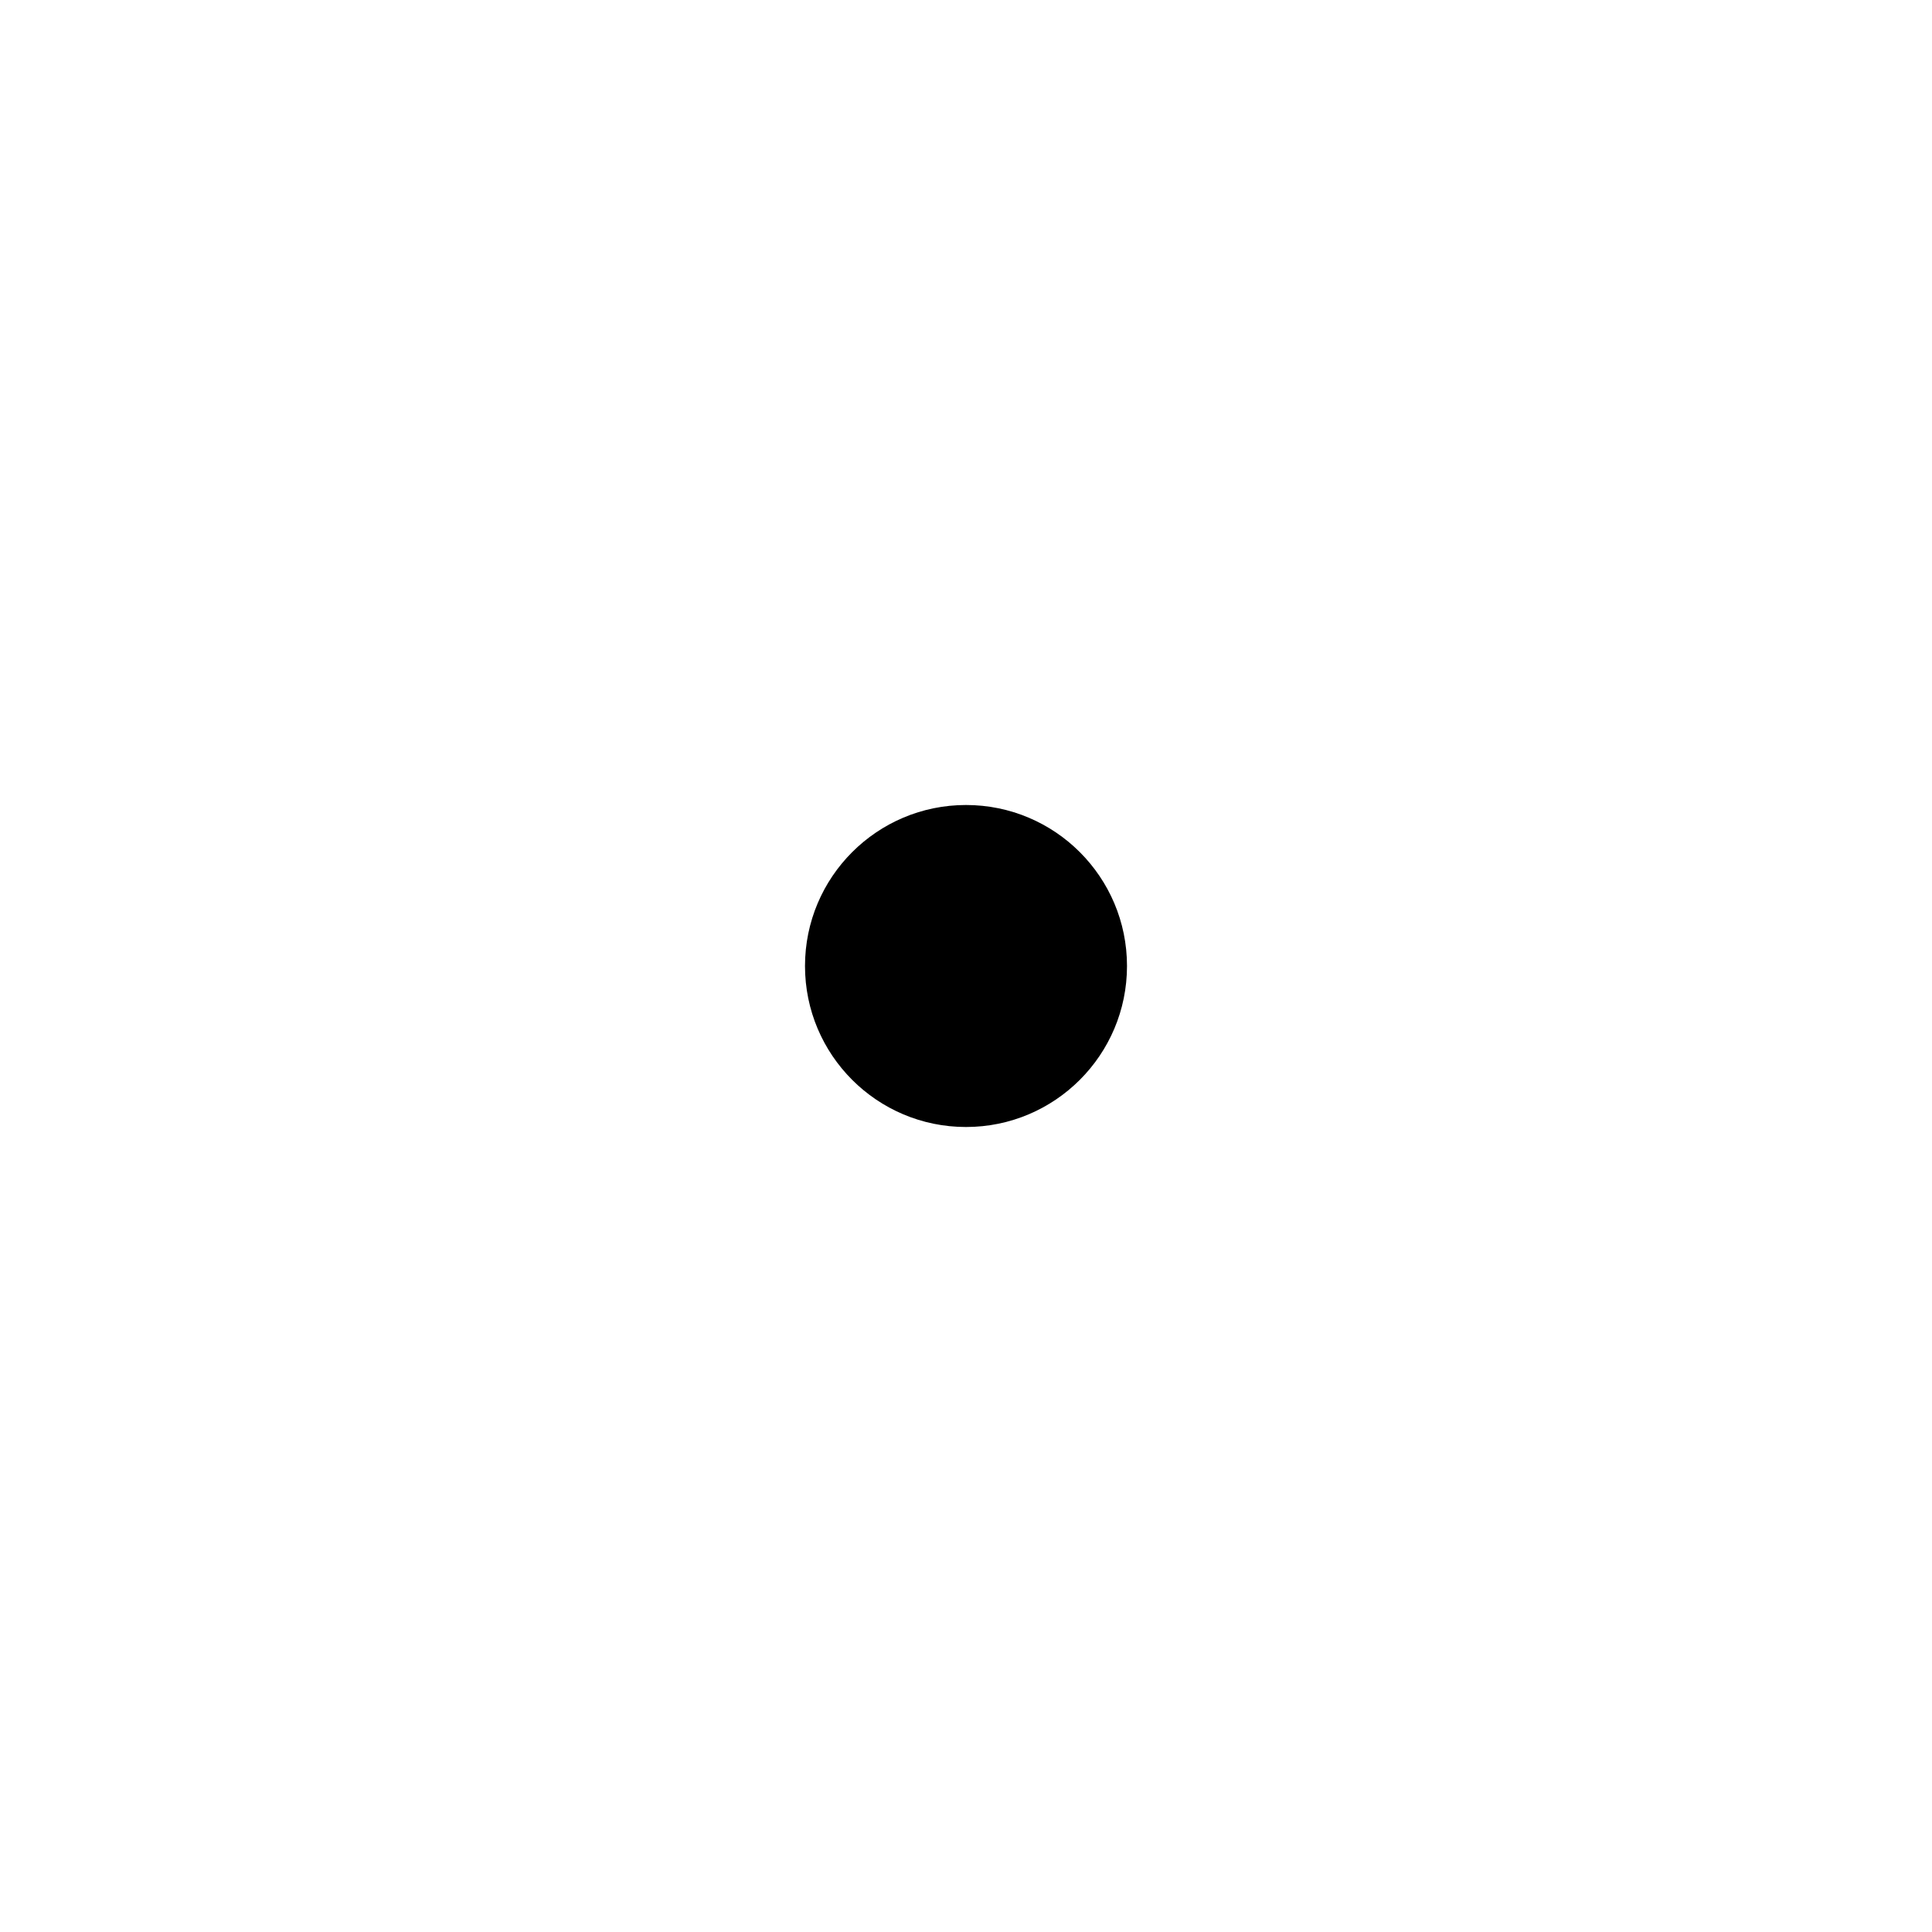
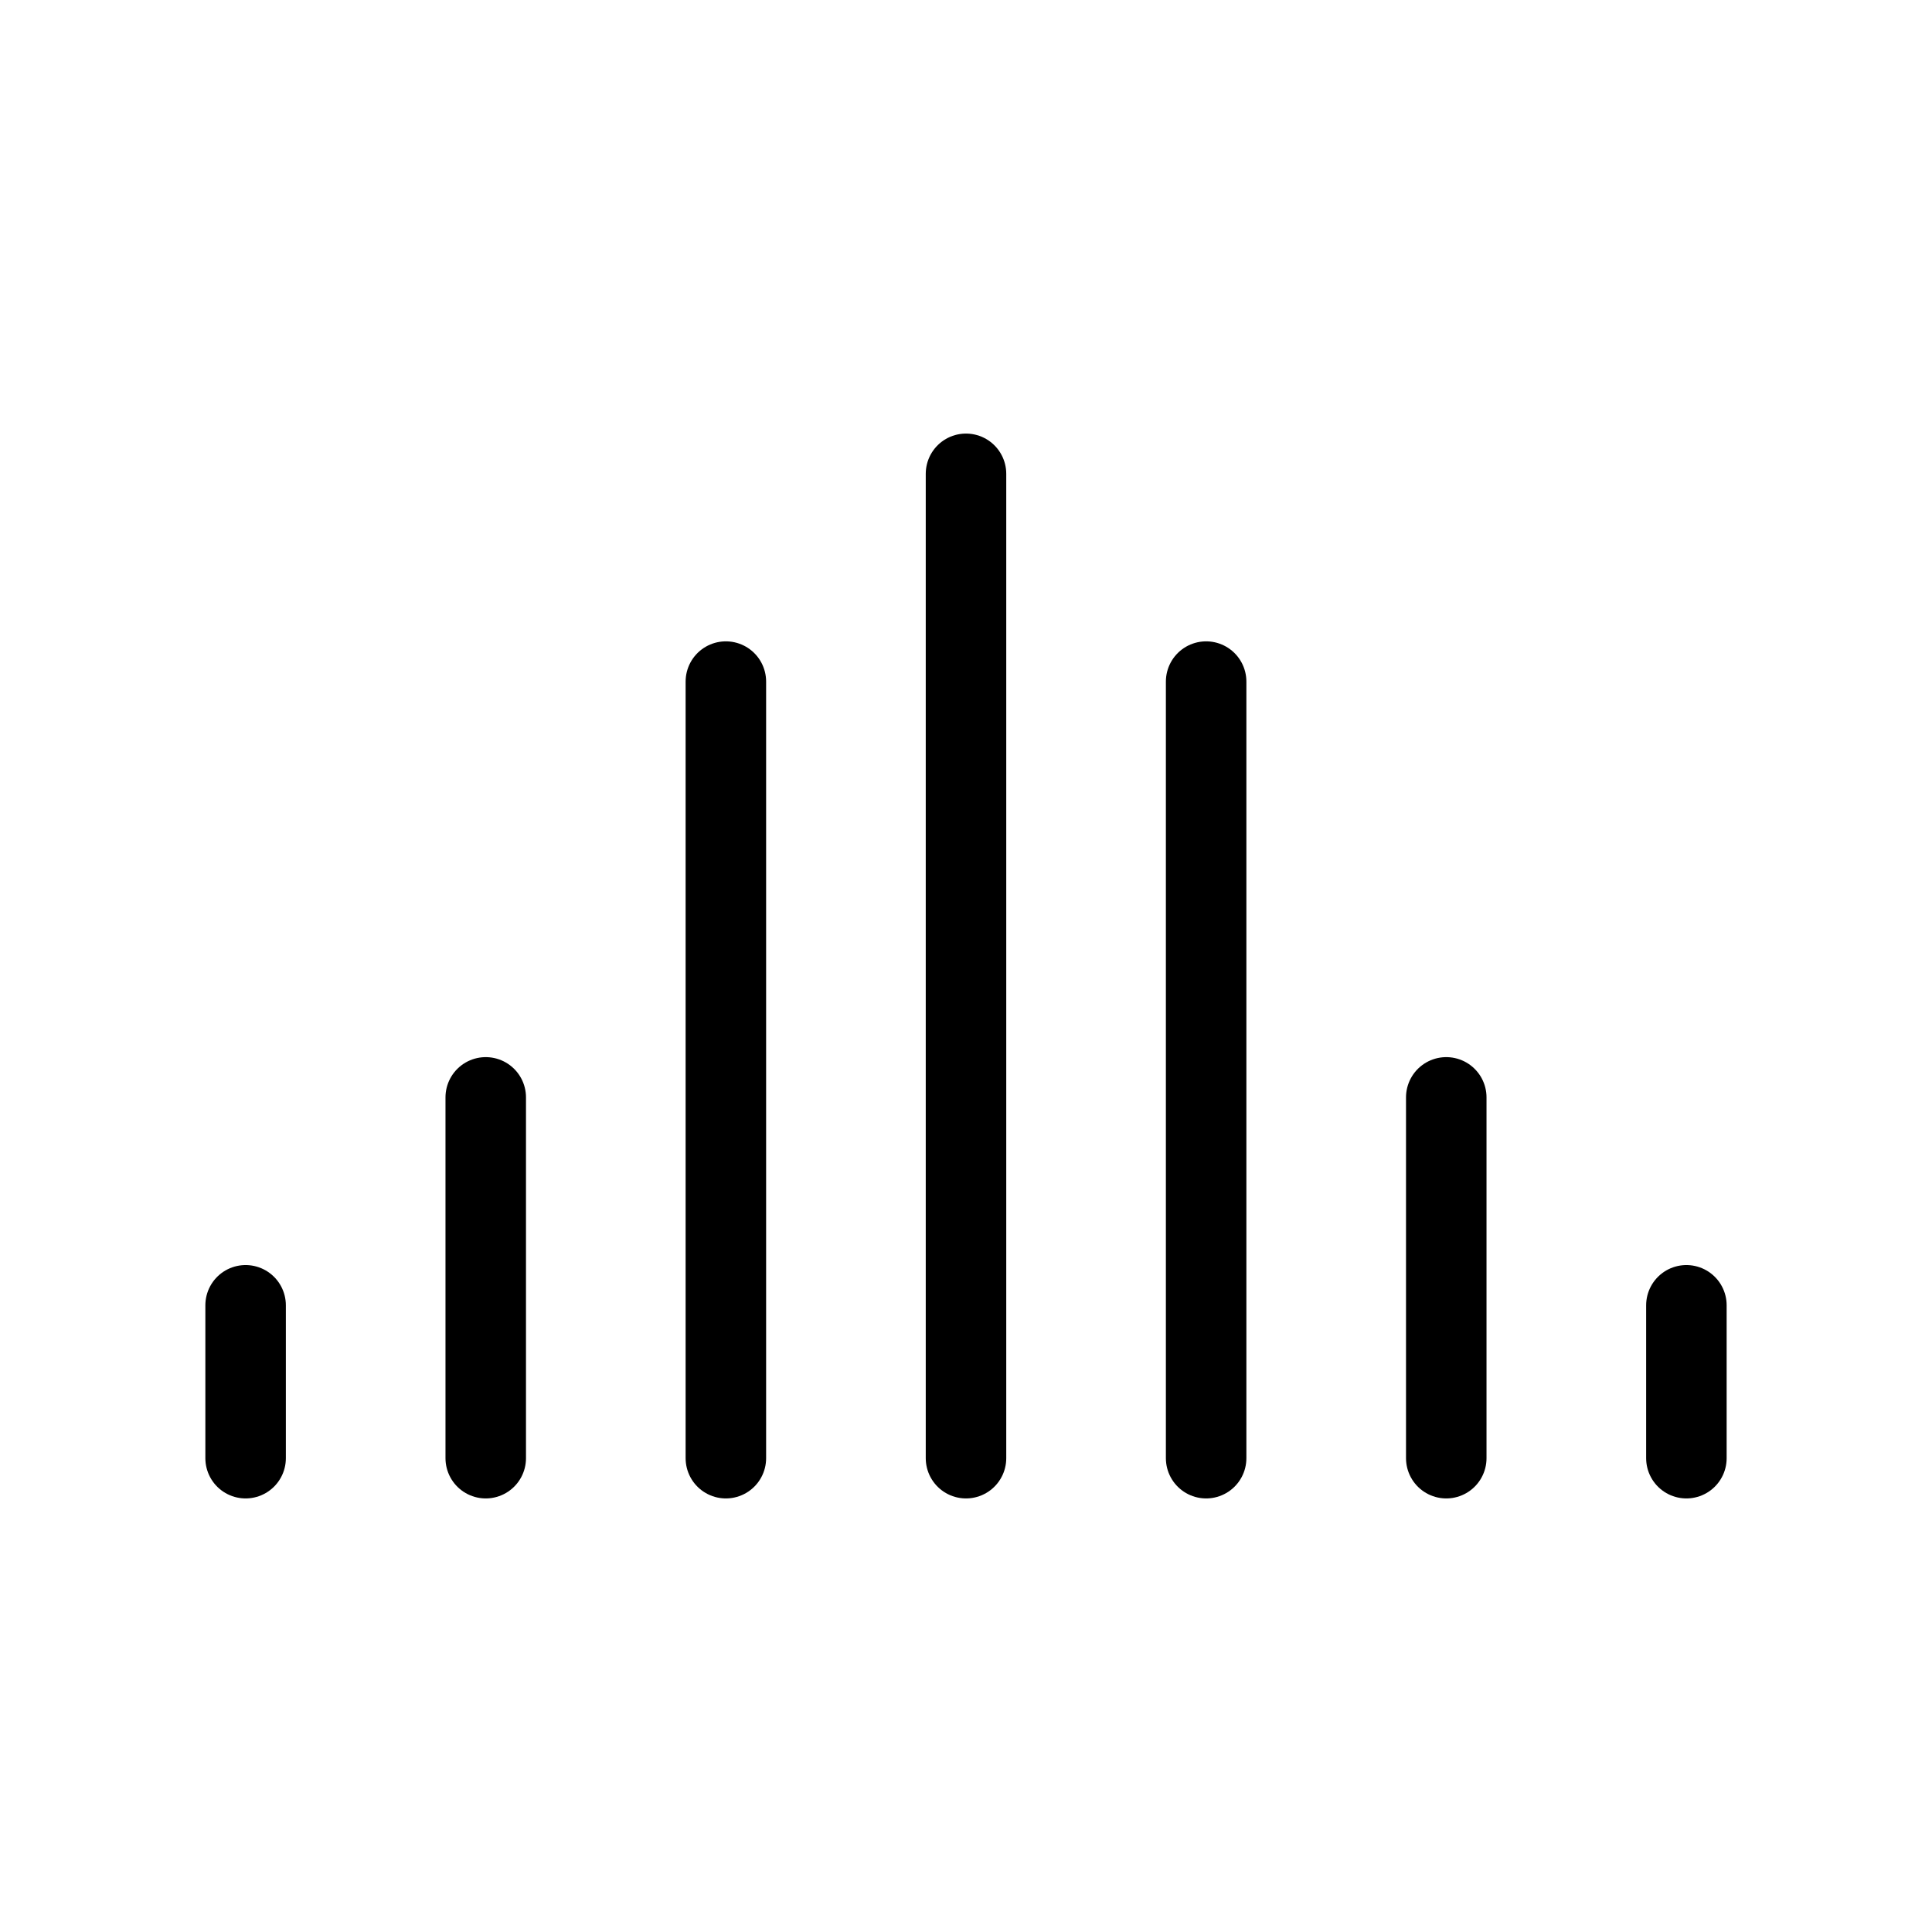
- <svg xmlns="http://www.w3.org/2000/svg" width="24" height="24" viewBox="0 0 24 24" fill="none">
-   <circle cx="12" cy="12" r="2" fill="currentColor" />
+ <svg xmlns="http://www.w3.org/2000/svg" width="24" height="24" viewBox="0 0 24 24" fill="none" version="1.1" id="svg1" xml:space="preserve">
+   <defs id="defs1" />
+   <path style="fill:none;stroke:#000000;stroke-width:1;stroke-linecap:round;stroke-miterlimit:10;paint-order:fill markers stroke" d="M 12,18.114 V 5.886" id="path1" />
+   <path style="fill:none;stroke:#000000;stroke-width:1;stroke-linecap:round;stroke-miterlimit:10;paint-order:fill markers stroke" d="M 14.983,18.114 V 8.467" id="path1-6" />
+   <path style="fill:none;stroke:#000000;stroke-width:1;stroke-linecap:round;stroke-miterlimit:10;paint-order:fill markers stroke" d="M 9.017,18.114 V 8.467" id="path1-6-0" />
+   <path style="fill:none;stroke:#000000;stroke-width:1;stroke-linecap:round;stroke-miterlimit:10;paint-order:fill markers stroke" d="M 17.966,18.114 V 13.632" id="path1-6-1" />
+   <path style="fill:none;stroke:#000000;stroke-width:1;stroke-linecap:round;stroke-miterlimit:10;paint-order:fill markers stroke" d="M 6.034,18.114 V 13.632" id="path1-6-1-8" />
+   <path style="fill:none;stroke:#000000;stroke-width:1;stroke-linecap:round;stroke-miterlimit:10;paint-order:fill markers stroke" d="M 20.949,18.114 V 16.215" id="path1-6-1-1" />
+   <path style="fill:none;stroke:#000000;stroke-width:1;stroke-linecap:round;stroke-miterlimit:10;paint-order:fill markers stroke" d="M 3.051,18.114 V 16.215" id="path1-6-1-1-1" />
</svg>
